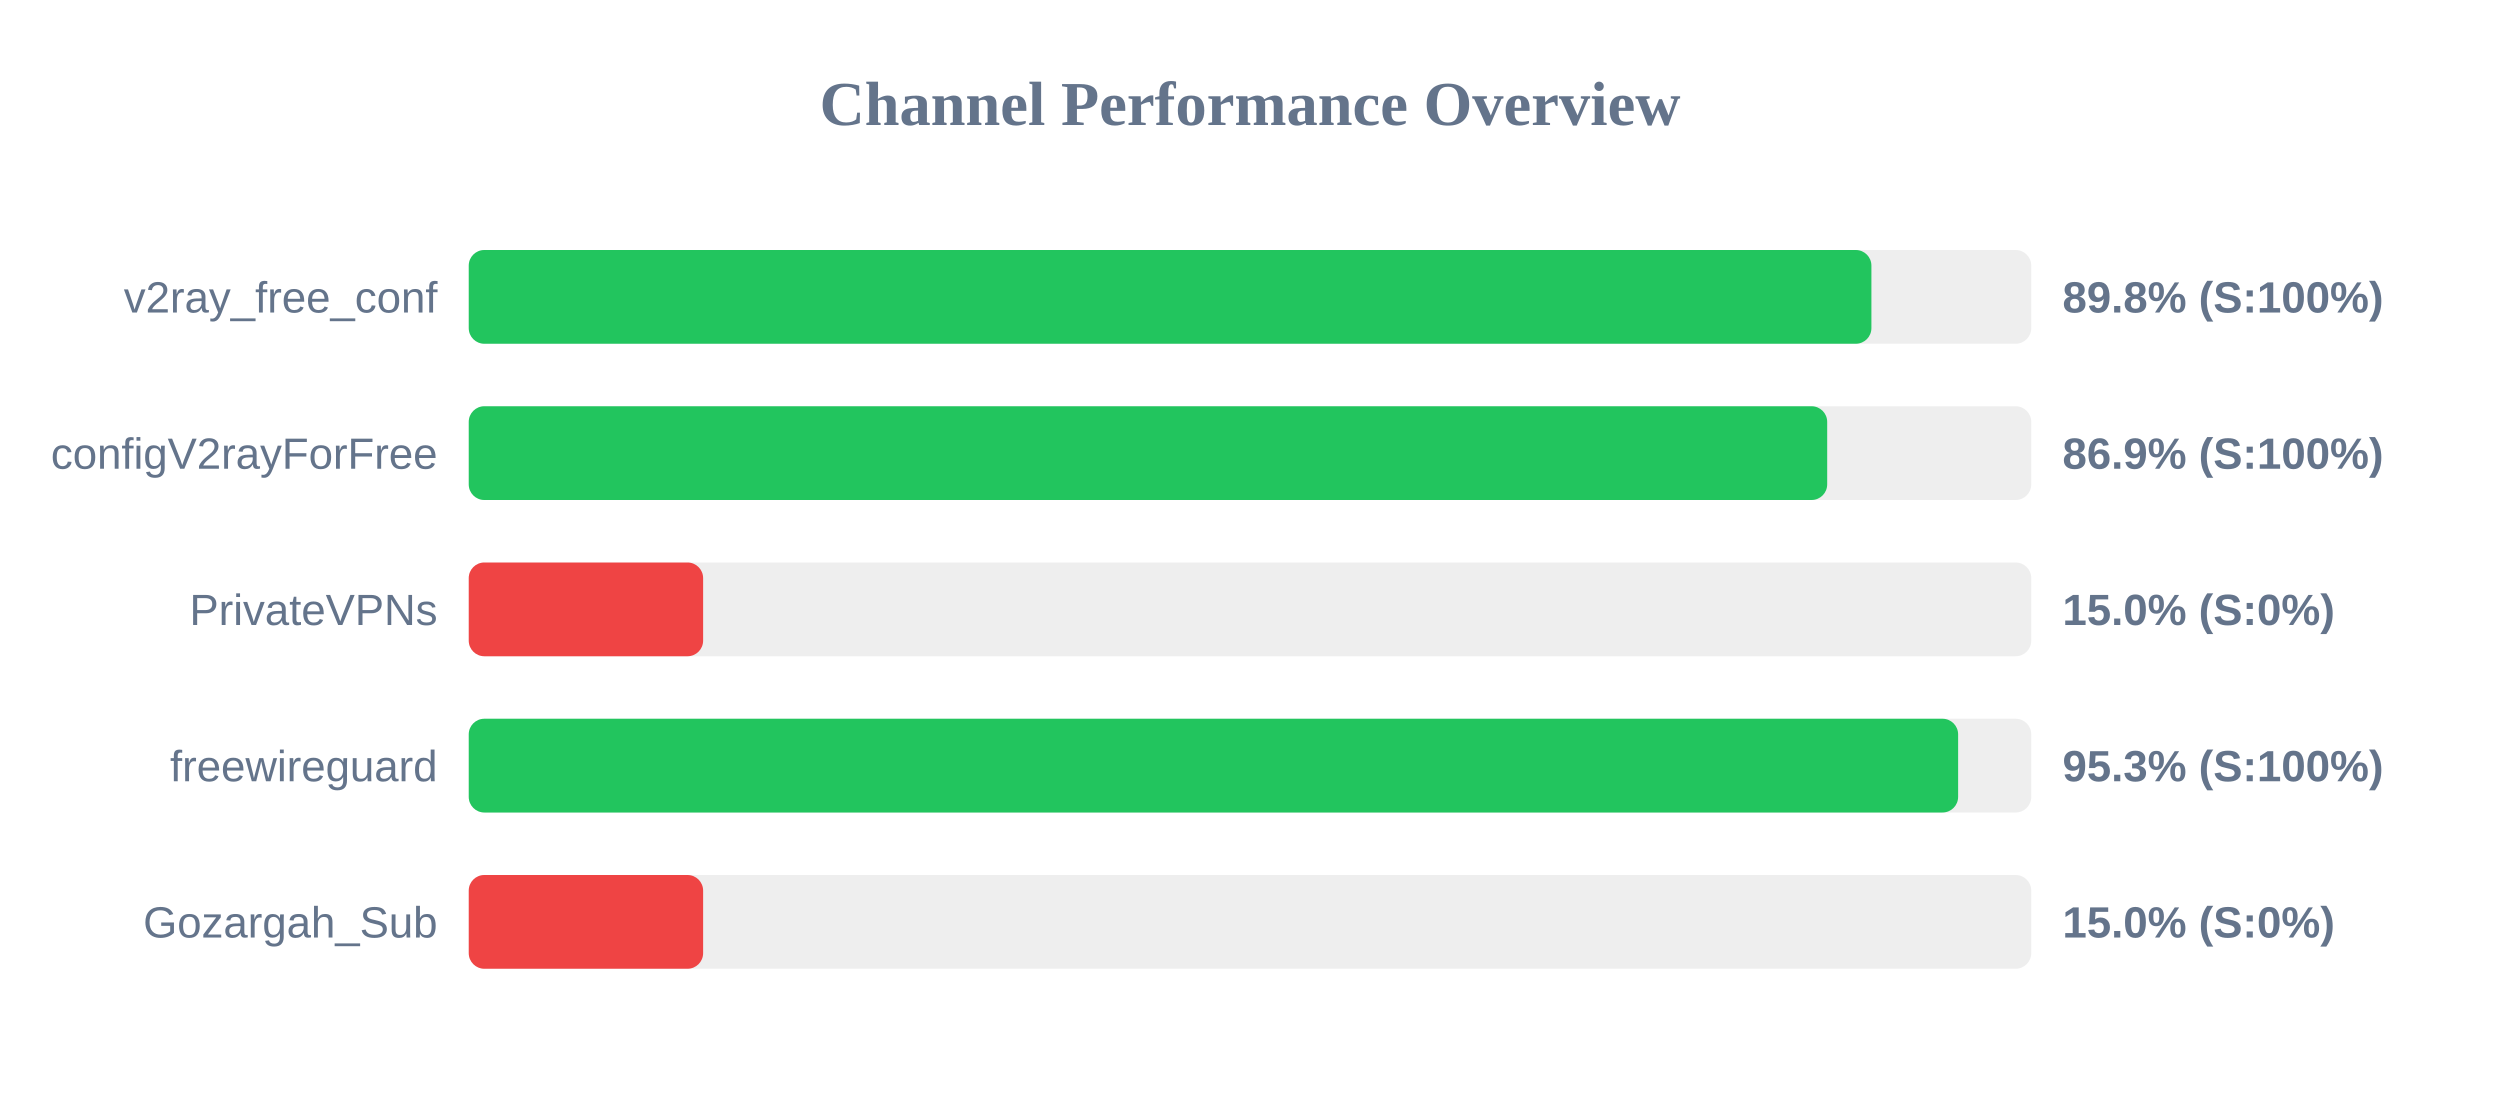
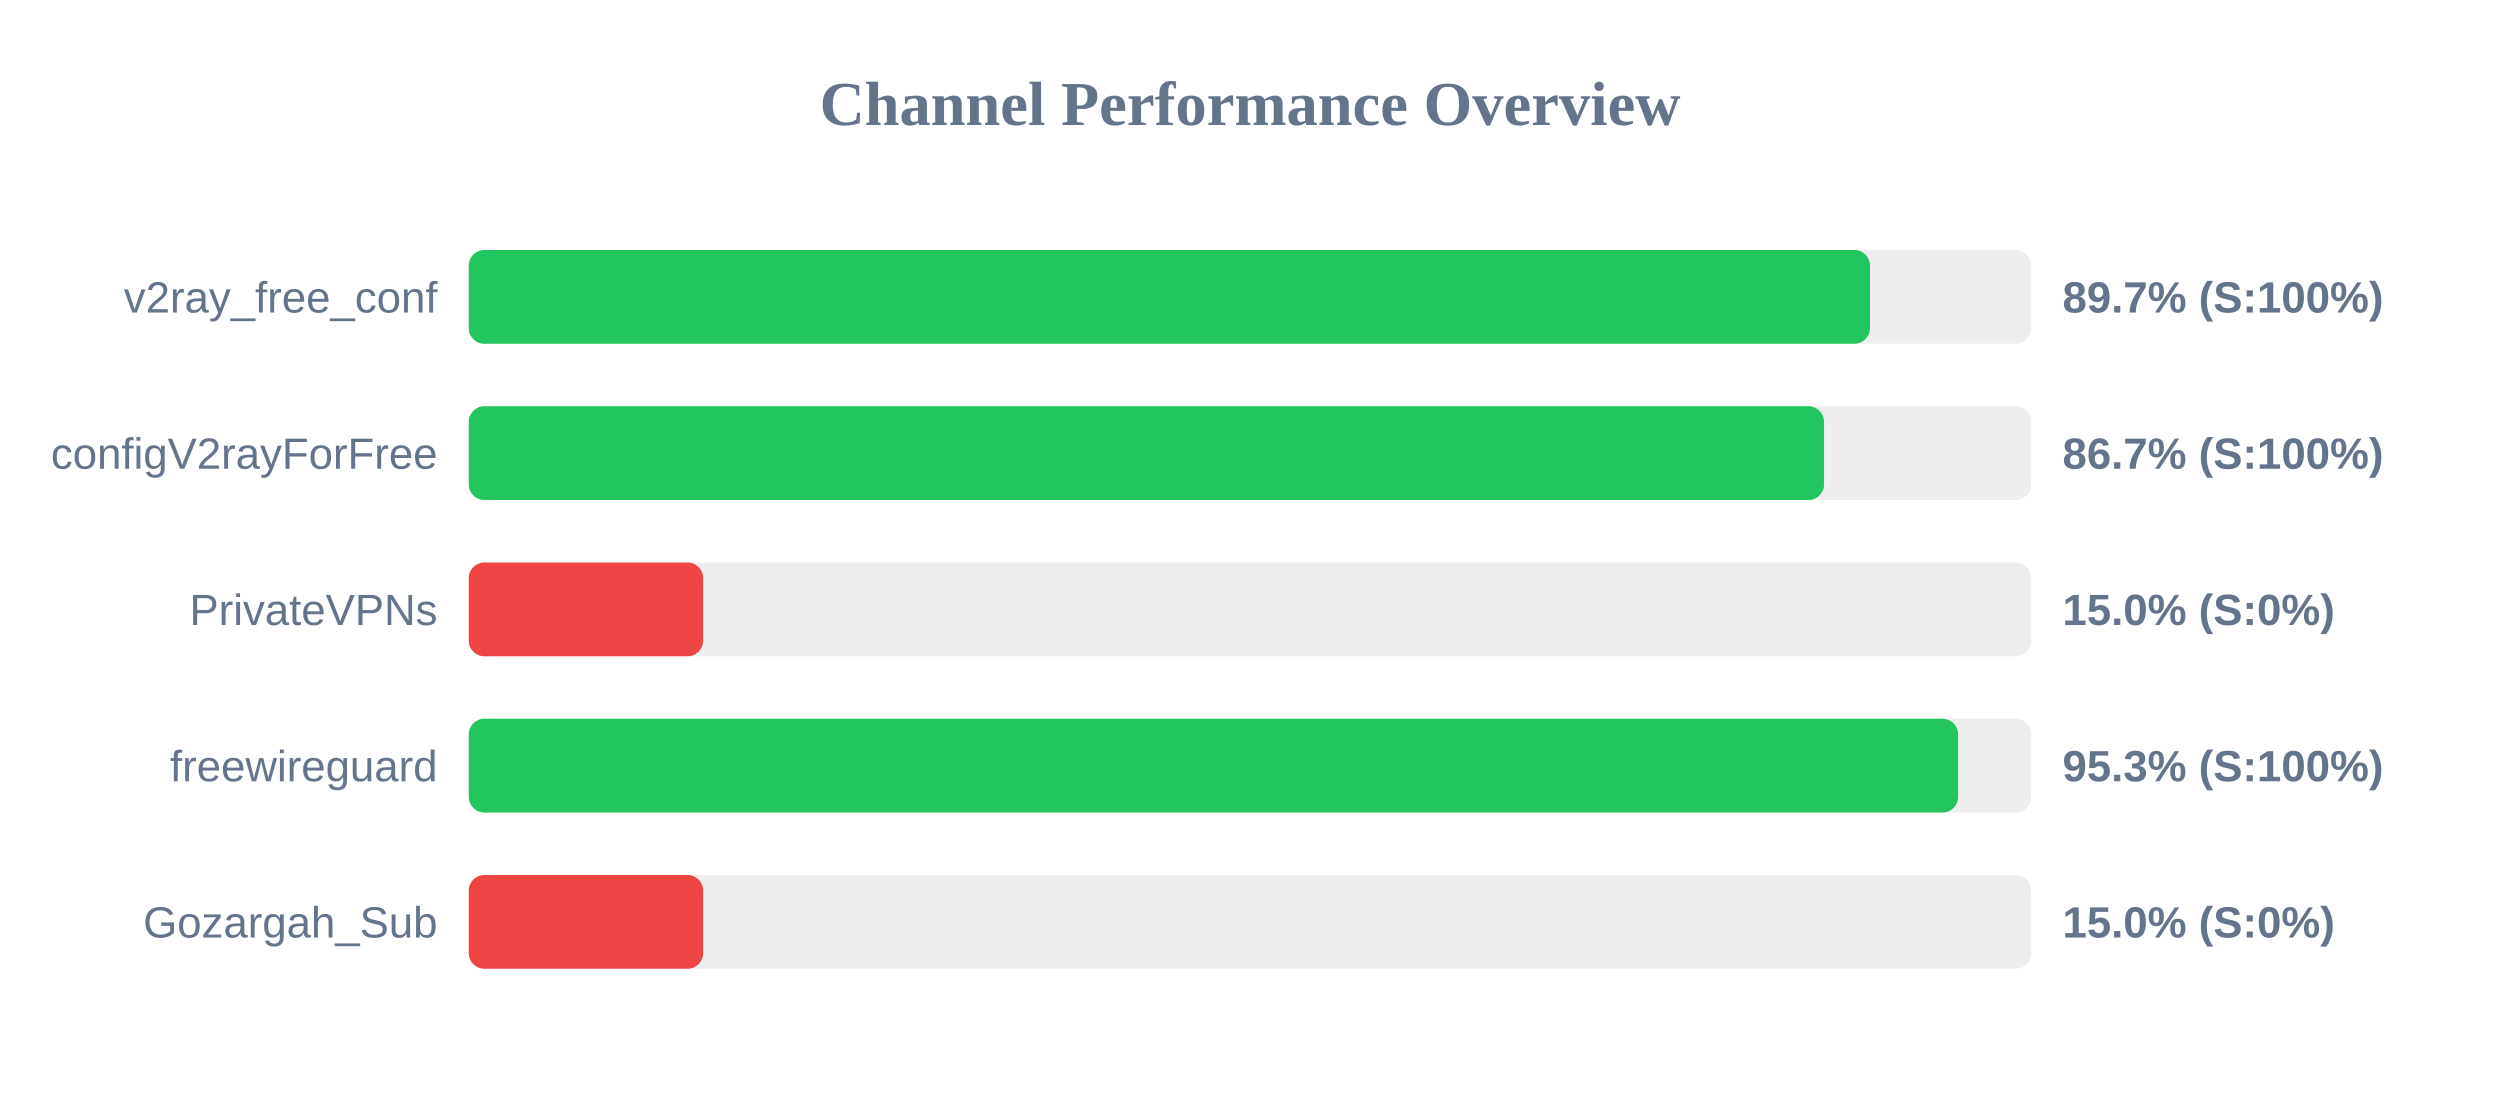
<svg xmlns="http://www.w3.org/2000/svg" width="800" height="350" version="1.1">
  <style>
        .row { font: 14px Arial; fill: #64748b; }
        .score { font: bold 14px Arial; fill: #64748b; }
    </style>
  <text x="400" y="40" text-anchor="middle" font-size="20px" font-weight="bold" fill="#64748b">Channel Performance Overview</text>
  <rect x="150" y="80" width="500" height="30" fill="#eee" rx="5" />
-   <rect x="150" y="80" width="448.85" height="30" fill="#22c55e" rx="5" />
+   <rect x="150" y="80" width="448.4" height="30" fill="#22c55e" rx="5" />
  <text x="140" y="100" text-anchor="end" class="row">v2ray_free_conf</text>
-   <text x="660" y="100" text-anchor="start" class="score">89.8% (S:100%)</text>
+   <text x="660" y="100" text-anchor="start" class="score">89.7% (S:100%)</text>
  <rect x="150" y="130" width="500" height="30" fill="#eee" rx="5" />
-   <rect x="150" y="130" width="434.7" height="30" fill="#22c55e" rx="5" />
+   <rect x="150" y="130" width="433.7" height="30" fill="#22c55e" rx="5" />
  <text x="140" y="150" text-anchor="end" class="row">configV2rayForFree</text>
-   <text x="660" y="150" text-anchor="start" class="score">86.9% (S:100%)</text>
+   <text x="660" y="150" text-anchor="start" class="score">86.7% (S:100%)</text>
  <rect x="150" y="180" width="500" height="30" fill="#eee" rx="5" />
  <rect x="150" y="180" width="75.0" height="30" fill="#ef4444" rx="5" />
  <text x="140" y="200" text-anchor="end" class="row">PrivateVPNs</text>
  <text x="660" y="200" text-anchor="start" class="score">15.0% (S:0%)</text>
  <rect x="150" y="230" width="500" height="30" fill="#eee" rx="5" />
  <rect x="150" y="230" width="476.6" height="30" fill="#22c55e" rx="5" />
  <text x="140" y="250" text-anchor="end" class="row">freewireguard</text>
  <text x="660" y="250" text-anchor="start" class="score">95.3% (S:100%)</text>
  <rect x="150" y="280" width="500" height="30" fill="#eee" rx="5" />
  <rect x="150" y="280" width="75.0" height="30" fill="#ef4444" rx="5" />
  <text x="140" y="300" text-anchor="end" class="row">Gozargah_Sub</text>
  <text x="660" y="300" text-anchor="start" class="score">15.0% (S:0%)</text>
</svg>
